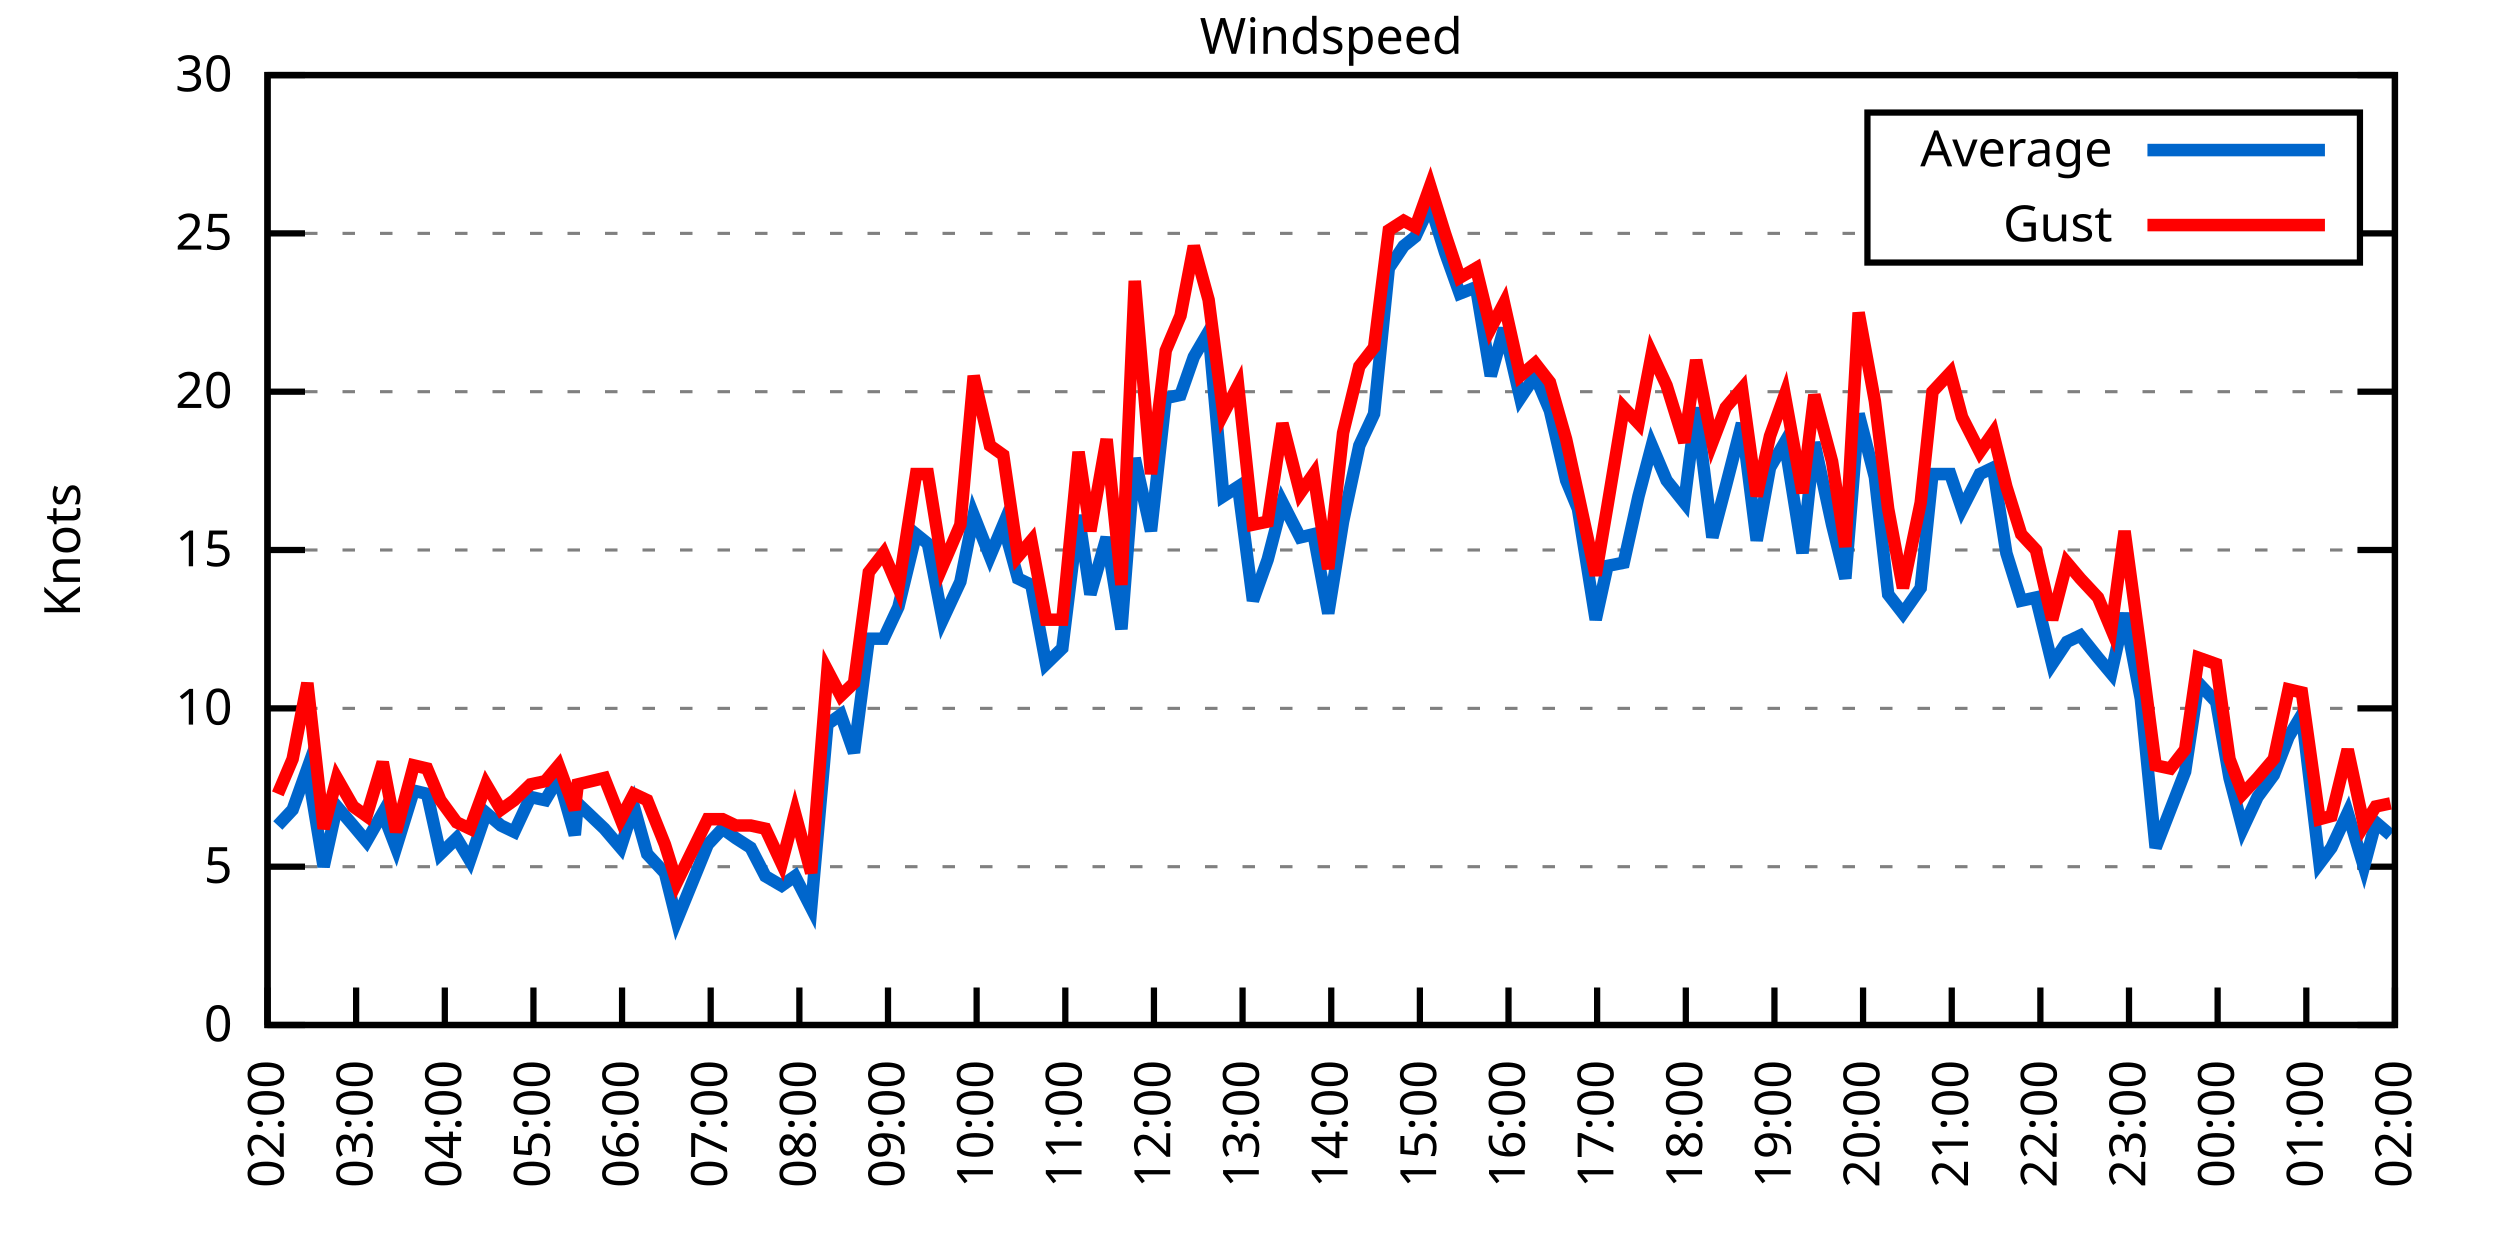
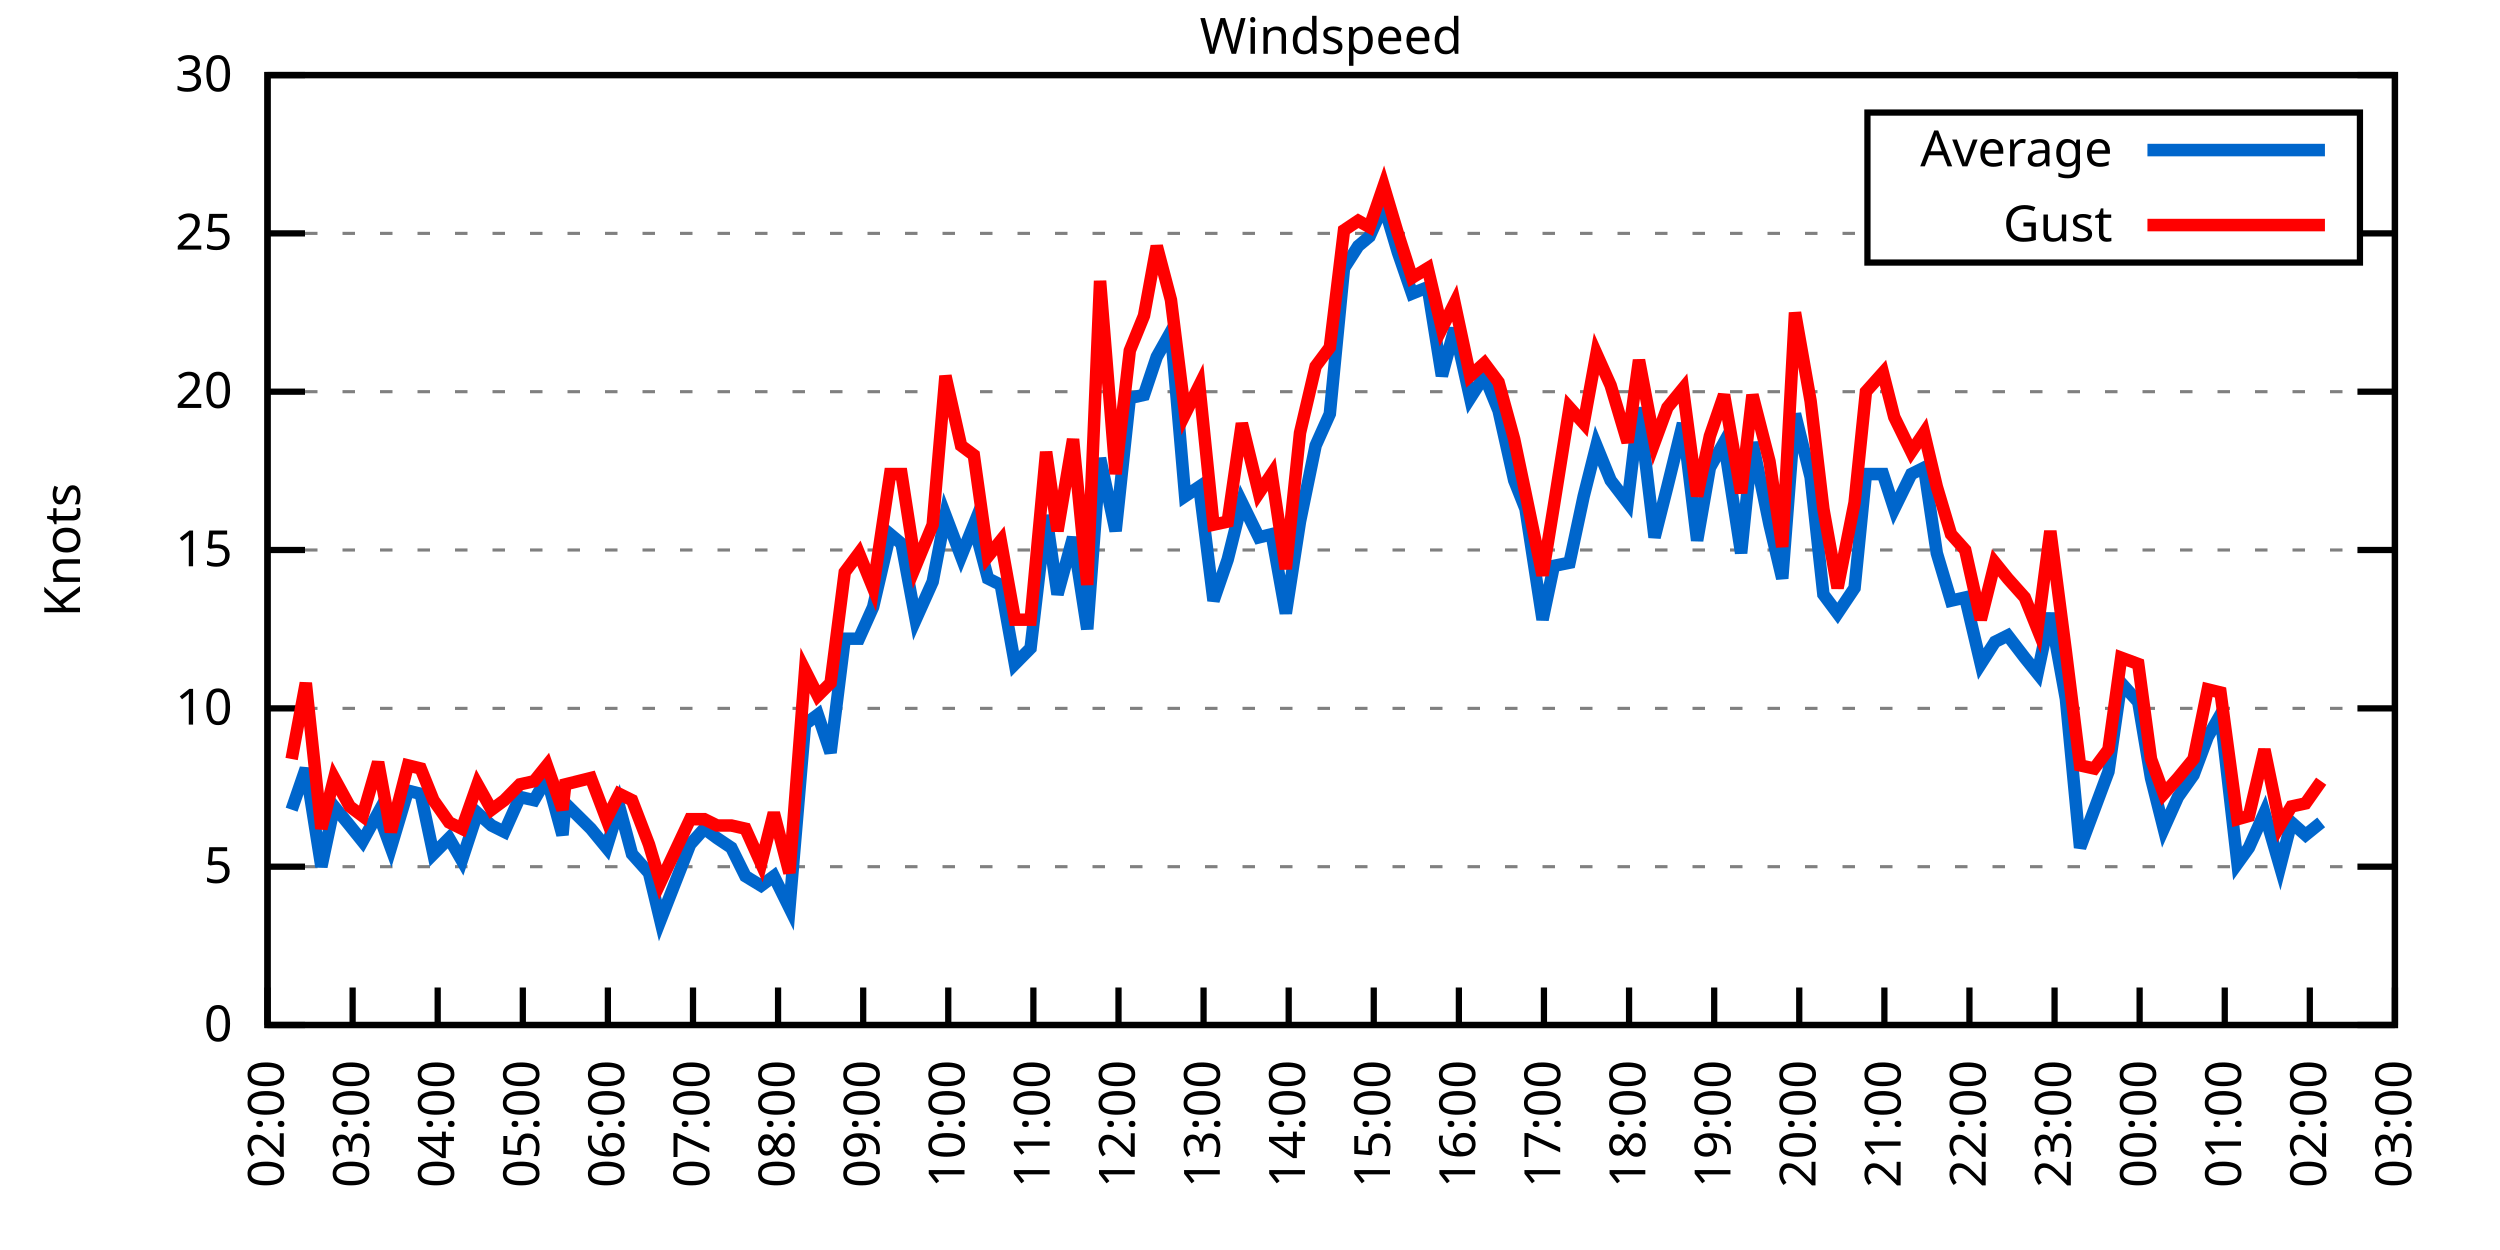
<svg xmlns="http://www.w3.org/2000/svg" xmlns:xlink="http://www.w3.org/1999/xlink" width="400" height="200" viewBox="0 0 400 200">
  <g id="gnuplot_canvas">
    <rect x="0" y="0" width="400" height="200" fill="none" />
    <defs>
      <circle id="gpDot" r="0.5" stroke-width="0.5" stroke="currentColor" />
      <path id="gpPt0" stroke-width="0.333" stroke="currentColor" d="M-1,0 h2 M0,-1 v2" />
      <path id="gpPt1" stroke-width="0.333" stroke="currentColor" d="M-1,-1 L1,1 M1,-1 L-1,1" />
      <path id="gpPt2" stroke-width="0.333" stroke="currentColor" d="M-1,0 L1,0 M0,-1 L0,1 M-1,-1 L1,1 M-1,1 L1,-1" />
      <rect id="gpPt3" stroke-width="0.333" stroke="currentColor" x="-1" y="-1" width="2" height="2" />
      <rect id="gpPt4" stroke-width="0.333" stroke="currentColor" fill="currentColor" x="-1" y="-1" width="2" height="2" />
      <circle id="gpPt5" stroke-width="0.333" stroke="currentColor" cx="0" cy="0" r="1" />
      <use xlink:href="#gpPt5" id="gpPt6" fill="currentColor" stroke="none" />
      <path id="gpPt7" stroke-width="0.333" stroke="currentColor" d="M0,-1.33 L-1.33,0.67 L1.33,0.67 z" />
      <use xlink:href="#gpPt7" id="gpPt8" fill="currentColor" stroke="none" />
      <use xlink:href="#gpPt7" id="gpPt9" stroke="currentColor" transform="rotate(180)" />
      <use xlink:href="#gpPt9" id="gpPt10" fill="currentColor" stroke="none" />
      <use xlink:href="#gpPt3" id="gpPt11" stroke="currentColor" transform="rotate(45)" />
      <use xlink:href="#gpPt11" id="gpPt12" fill="currentColor" stroke="none" />
      <path id="gpPt13" stroke-width="0.333" stroke="currentColor" d="M0,1.330 L1.265,0.411 L0.782,-1.067 L-0.782,-1.076 L-1.265,0.411 z" />
      <use xlink:href="#gpPt13" id="gpPt14" fill="currentColor" stroke="none" />
      <filter id="textbox" filterUnits="objectBoundingBox" x="0" y="0" height="1" width="1">
        <feFlood flood-color="white" flood-opacity="1" result="bgnd" />
        <feComposite in="SourceGraphic" in2="bgnd" operator="atop" />
      </filter>
      <filter id="greybox" filterUnits="objectBoundingBox" x="0" y="0" height="1" width="1">
        <feFlood flood-color="lightgrey" flood-opacity="1" result="grey" />
        <feComposite in="SourceGraphic" in2="grey" operator="atop" />
      </filter>
    </defs>
    <g fill="none" color="white" stroke="currentColor" stroke-width="1.00" stroke-linecap="butt" stroke-linejoin="miter">
</g>
    <g fill="none" color="black" stroke="currentColor" stroke-width="1.00" stroke-linecap="butt" stroke-linejoin="miter">
      <g stroke="none" shape-rendering="crispEdges">
        <polygon fill="rgb(255, 255, 255)" points="42.80,164.00 383.18,164.00 383.18,12.02 42.80,12.02 " />
      </g>
    </g>
    <g fill="none" color="black" stroke="currentColor" stroke-width="1.00" stroke-linecap="butt" stroke-linejoin="miter">
</g>
    <g fill="none" color="black" stroke="black" stroke-width="0.50" stroke-linecap="butt" stroke-linejoin="miter">
</g>
    <g fill="none" color="gray" stroke="currentColor" stroke-width="0.50" stroke-linecap="butt" stroke-linejoin="miter">
      <path stroke="gray" stroke-dasharray="2,4" class="gridline" d="M42.80,164.00 L383.19,164.00  " />
    </g>
    <g fill="none" color="gray" stroke="gray" stroke-width="1.00" stroke-linecap="butt" stroke-linejoin="miter">
</g>
    <g fill="none" color="black" stroke="currentColor" stroke-width="1.00" stroke-linecap="butt" stroke-linejoin="miter">
      <path stroke="black" d="M42.80,164.00 L48.80,164.00 M383.19,164.00 L377.19,164.00  " />
      <g transform="translate(37.20,166.60)" stroke="none" fill="black" font-family="Sans" font-size="8.00" text-anchor="end">
        <text>
          <tspan font-family="Sans"> 0</tspan>
        </text>
      </g>
    </g>
    <g fill="none" color="black" stroke="currentColor" stroke-width="1.00" stroke-linecap="butt" stroke-linejoin="miter">
</g>
    <g fill="none" color="black" stroke="black" stroke-width="0.50" stroke-linecap="butt" stroke-linejoin="miter">
</g>
    <g fill="none" color="gray" stroke="currentColor" stroke-width="0.50" stroke-linecap="butt" stroke-linejoin="miter">
      <path stroke="gray" stroke-dasharray="2,4" class="gridline" d="M42.80,138.67 L383.19,138.67  " />
    </g>
    <g fill="none" color="gray" stroke="gray" stroke-width="1.00" stroke-linecap="butt" stroke-linejoin="miter">
</g>
    <g fill="none" color="black" stroke="currentColor" stroke-width="1.00" stroke-linecap="butt" stroke-linejoin="miter">
      <path stroke="black" d="M42.80,138.67 L48.80,138.67 M383.19,138.67 L377.19,138.67  " />
      <g transform="translate(37.20,141.27)" stroke="none" fill="black" font-family="Sans" font-size="8.00" text-anchor="end">
        <text>
          <tspan font-family="Sans"> 5</tspan>
        </text>
      </g>
    </g>
    <g fill="none" color="black" stroke="currentColor" stroke-width="1.00" stroke-linecap="butt" stroke-linejoin="miter">
</g>
    <g fill="none" color="black" stroke="black" stroke-width="0.50" stroke-linecap="butt" stroke-linejoin="miter">
</g>
    <g fill="none" color="gray" stroke="currentColor" stroke-width="0.50" stroke-linecap="butt" stroke-linejoin="miter">
      <path stroke="gray" stroke-dasharray="2,4" class="gridline" d="M42.80,113.34 L383.19,113.34  " />
    </g>
    <g fill="none" color="gray" stroke="gray" stroke-width="1.00" stroke-linecap="butt" stroke-linejoin="miter">
</g>
    <g fill="none" color="black" stroke="currentColor" stroke-width="1.00" stroke-linecap="butt" stroke-linejoin="miter">
      <path stroke="black" d="M42.80,113.34 L48.80,113.34 M383.19,113.34 L377.19,113.34  " />
      <g transform="translate(37.20,115.94)" stroke="none" fill="black" font-family="Sans" font-size="8.00" text-anchor="end">
        <text>
          <tspan font-family="Sans"> 10</tspan>
        </text>
      </g>
    </g>
    <g fill="none" color="black" stroke="currentColor" stroke-width="1.00" stroke-linecap="butt" stroke-linejoin="miter">
</g>
    <g fill="none" color="black" stroke="black" stroke-width="0.50" stroke-linecap="butt" stroke-linejoin="miter">
</g>
    <g fill="none" color="gray" stroke="currentColor" stroke-width="0.50" stroke-linecap="butt" stroke-linejoin="miter">
      <path stroke="gray" stroke-dasharray="2,4" class="gridline" d="M42.80,88.00 L383.19,88.00  " />
    </g>
    <g fill="none" color="gray" stroke="gray" stroke-width="1.00" stroke-linecap="butt" stroke-linejoin="miter">
</g>
    <g fill="none" color="black" stroke="currentColor" stroke-width="1.00" stroke-linecap="butt" stroke-linejoin="miter">
      <path stroke="black" d="M42.80,88.00 L48.80,88.00 M383.19,88.00 L377.19,88.00  " />
      <g transform="translate(37.20,90.60)" stroke="none" fill="black" font-family="Sans" font-size="8.00" text-anchor="end">
        <text>
          <tspan font-family="Sans"> 15</tspan>
        </text>
      </g>
    </g>
    <g fill="none" color="black" stroke="currentColor" stroke-width="1.00" stroke-linecap="butt" stroke-linejoin="miter">
</g>
    <g fill="none" color="black" stroke="black" stroke-width="0.50" stroke-linecap="butt" stroke-linejoin="miter">
</g>
    <g fill="none" color="gray" stroke="currentColor" stroke-width="0.50" stroke-linecap="butt" stroke-linejoin="miter">
      <path stroke="gray" stroke-dasharray="2,4" class="gridline" d="M42.80,62.67 L383.19,62.67  " />
    </g>
    <g fill="none" color="gray" stroke="gray" stroke-width="1.00" stroke-linecap="butt" stroke-linejoin="miter">
</g>
    <g fill="none" color="black" stroke="currentColor" stroke-width="1.00" stroke-linecap="butt" stroke-linejoin="miter">
      <path stroke="black" d="M42.80,62.67 L48.80,62.67 M383.19,62.67 L377.19,62.67  " />
      <g transform="translate(37.20,65.27)" stroke="none" fill="black" font-family="Sans" font-size="8.00" text-anchor="end">
        <text>
          <tspan font-family="Sans"> 20</tspan>
        </text>
      </g>
    </g>
    <g fill="none" color="black" stroke="currentColor" stroke-width="1.00" stroke-linecap="butt" stroke-linejoin="miter">
</g>
    <g fill="none" color="black" stroke="black" stroke-width="0.50" stroke-linecap="butt" stroke-linejoin="miter">
</g>
    <g fill="none" color="gray" stroke="currentColor" stroke-width="0.50" stroke-linecap="butt" stroke-linejoin="miter">
      <path stroke="gray" stroke-dasharray="2,4" class="gridline" d="M42.80,37.34 L298.79,37.34 M377.59,37.34 L383.19,37.34  " />
    </g>
    <g fill="none" color="gray" stroke="gray" stroke-width="1.00" stroke-linecap="butt" stroke-linejoin="miter">
</g>
    <g fill="none" color="black" stroke="currentColor" stroke-width="1.00" stroke-linecap="butt" stroke-linejoin="miter">
      <path stroke="black" d="M42.80,37.34 L48.80,37.34 M383.19,37.34 L377.19,37.34  " />
      <g transform="translate(37.20,39.94)" stroke="none" fill="black" font-family="Sans" font-size="8.00" text-anchor="end">
        <text>
          <tspan font-family="Sans"> 25</tspan>
        </text>
      </g>
    </g>
    <g fill="none" color="black" stroke="currentColor" stroke-width="1.00" stroke-linecap="butt" stroke-linejoin="miter">
</g>
    <g fill="none" color="black" stroke="black" stroke-width="0.50" stroke-linecap="butt" stroke-linejoin="miter">
</g>
    <g fill="none" color="gray" stroke="currentColor" stroke-width="0.50" stroke-linecap="butt" stroke-linejoin="miter">
      <path stroke="gray" stroke-dasharray="2,4" class="gridline" d="M42.80,12.01 L383.19,12.01  " />
    </g>
    <g fill="none" color="gray" stroke="gray" stroke-width="1.00" stroke-linecap="butt" stroke-linejoin="miter">
</g>
    <g fill="none" color="black" stroke="currentColor" stroke-width="1.00" stroke-linecap="butt" stroke-linejoin="miter">
      <path stroke="black" d="M42.80,12.01 L48.80,12.01 M383.19,12.01 L377.19,12.01  " />
      <g transform="translate(37.20,14.61)" stroke="none" fill="black" font-family="Sans" font-size="8.00" text-anchor="end">
        <text>
          <tspan font-family="Sans"> 30</tspan>
        </text>
      </g>
    </g>
    <g fill="none" color="black" stroke="currentColor" stroke-width="1.00" stroke-linecap="butt" stroke-linejoin="miter">
      <path stroke="black" d="M42.80,164.00 L42.80,158.00  " />
      <g transform="translate(45.40,169.60) rotate(270.00)" stroke="none" fill="black" font-family="Sans" font-size="8.00" text-anchor="end">
        <text>
          <tspan font-family="Sans">02:00</tspan>
        </text>
      </g>
    </g>
    <g fill="none" color="black" stroke="currentColor" stroke-width="1.00" stroke-linecap="butt" stroke-linejoin="miter">
-       <path stroke="black" d="M56.98,164.00 L56.98,158.00  " />
-       <g transform="translate(59.58,169.60) rotate(270.00)" stroke="none" fill="black" font-family="Sans" font-size="8.00" text-anchor="end">
+       <path stroke="black" d="M56.42,164.00 L56.42,158.00  " />
+       <g transform="translate(59.02,169.60) rotate(270.00)" stroke="none" fill="black" font-family="Sans" font-size="8.00" text-anchor="end">
        <text>
          <tspan font-family="Sans">03:00</tspan>
        </text>
      </g>
    </g>
    <g fill="none" color="black" stroke="currentColor" stroke-width="1.00" stroke-linecap="butt" stroke-linejoin="miter">
-       <path stroke="black" d="M71.17,164.00 L71.17,158.00  " />
-       <g transform="translate(73.77,169.60) rotate(270.00)" stroke="none" fill="black" font-family="Sans" font-size="8.00" text-anchor="end">
+       <path stroke="black" d="M70.03,164.00 L70.03,158.00  " />
+       <g transform="translate(72.63,169.60) rotate(270.00)" stroke="none" fill="black" font-family="Sans" font-size="8.00" text-anchor="end">
        <text>
          <tspan font-family="Sans">04:00</tspan>
        </text>
      </g>
    </g>
    <g fill="none" color="black" stroke="currentColor" stroke-width="1.00" stroke-linecap="butt" stroke-linejoin="miter">
-       <path stroke="black" d="M85.35,164.00 L85.35,158.00  " />
-       <g transform="translate(87.95,169.60) rotate(270.00)" stroke="none" fill="black" font-family="Sans" font-size="8.00" text-anchor="end">
+       <path stroke="black" d="M83.65,164.00 L83.65,158.00  " />
+       <g transform="translate(86.25,169.60) rotate(270.00)" stroke="none" fill="black" font-family="Sans" font-size="8.00" text-anchor="end">
        <text>
          <tspan font-family="Sans">05:00</tspan>
        </text>
      </g>
    </g>
    <g fill="none" color="black" stroke="currentColor" stroke-width="1.00" stroke-linecap="butt" stroke-linejoin="miter">
-       <path stroke="black" d="M99.53,164.00 L99.53,158.00  " />
-       <g transform="translate(102.13,169.60) rotate(270.00)" stroke="none" fill="black" font-family="Sans" font-size="8.00" text-anchor="end">
+       <path stroke="black" d="M97.26,164.00 L97.26,158.00  " />
+       <g transform="translate(99.86,169.60) rotate(270.00)" stroke="none" fill="black" font-family="Sans" font-size="8.00" text-anchor="end">
        <text>
          <tspan font-family="Sans">06:00</tspan>
        </text>
      </g>
    </g>
    <g fill="none" color="black" stroke="currentColor" stroke-width="1.00" stroke-linecap="butt" stroke-linejoin="miter">
-       <path stroke="black" d="M113.71,164.00 L113.71,158.00  " />
-       <g transform="translate(116.31,169.60) rotate(270.00)" stroke="none" fill="black" font-family="Sans" font-size="8.00" text-anchor="end">
+       <path stroke="black" d="M110.88,164.00 L110.88,158.00  " />
+       <g transform="translate(113.48,169.60) rotate(270.00)" stroke="none" fill="black" font-family="Sans" font-size="8.00" text-anchor="end">
        <text>
          <tspan font-family="Sans">07:00</tspan>
        </text>
      </g>
    </g>
    <g fill="none" color="black" stroke="currentColor" stroke-width="1.00" stroke-linecap="butt" stroke-linejoin="miter">
-       <path stroke="black" d="M127.90,164.00 L127.90,158.00  " />
-       <g transform="translate(130.50,169.60) rotate(270.00)" stroke="none" fill="black" font-family="Sans" font-size="8.00" text-anchor="end">
+       <path stroke="black" d="M124.49,164.00 L124.49,158.00  " />
+       <g transform="translate(127.09,169.60) rotate(270.00)" stroke="none" fill="black" font-family="Sans" font-size="8.00" text-anchor="end">
        <text>
          <tspan font-family="Sans">08:00</tspan>
        </text>
      </g>
    </g>
    <g fill="none" color="black" stroke="currentColor" stroke-width="1.00" stroke-linecap="butt" stroke-linejoin="miter">
-       <path stroke="black" d="M142.08,164.00 L142.08,158.00  " />
-       <g transform="translate(144.68,169.60) rotate(270.00)" stroke="none" fill="black" font-family="Sans" font-size="8.00" text-anchor="end">
+       <path stroke="black" d="M138.11,164.00 L138.11,158.00  " />
+       <g transform="translate(140.71,169.60) rotate(270.00)" stroke="none" fill="black" font-family="Sans" font-size="8.00" text-anchor="end">
        <text>
          <tspan font-family="Sans">09:00</tspan>
        </text>
      </g>
    </g>
    <g fill="none" color="black" stroke="currentColor" stroke-width="1.00" stroke-linecap="butt" stroke-linejoin="miter">
-       <path stroke="black" d="M156.26,164.00 L156.26,158.00  " />
-       <g transform="translate(158.86,169.60) rotate(270.00)" stroke="none" fill="black" font-family="Sans" font-size="8.00" text-anchor="end">
+       <path stroke="black" d="M151.72,164.00 L151.72,158.00  " />
+       <g transform="translate(154.32,169.60) rotate(270.00)" stroke="none" fill="black" font-family="Sans" font-size="8.00" text-anchor="end">
        <text>
          <tspan font-family="Sans">10:00</tspan>
        </text>
      </g>
    </g>
    <g fill="none" color="black" stroke="currentColor" stroke-width="1.00" stroke-linecap="butt" stroke-linejoin="miter">
-       <path stroke="black" d="M170.45,164.00 L170.45,158.00  " />
-       <g transform="translate(173.05,169.60) rotate(270.00)" stroke="none" fill="black" font-family="Sans" font-size="8.00" text-anchor="end">
+       <path stroke="black" d="M165.34,164.00 L165.34,158.00  " />
+       <g transform="translate(167.94,169.60) rotate(270.00)" stroke="none" fill="black" font-family="Sans" font-size="8.00" text-anchor="end">
        <text>
          <tspan font-family="Sans">11:00</tspan>
        </text>
      </g>
    </g>
    <g fill="none" color="black" stroke="currentColor" stroke-width="1.00" stroke-linecap="butt" stroke-linejoin="miter">
-       <path stroke="black" d="M184.63,164.00 L184.63,158.00  " />
-       <g transform="translate(187.23,169.60) rotate(270.00)" stroke="none" fill="black" font-family="Sans" font-size="8.00" text-anchor="end">
+       <path stroke="black" d="M178.96,164.00 L178.96,158.00  " />
+       <g transform="translate(181.56,169.60) rotate(270.00)" stroke="none" fill="black" font-family="Sans" font-size="8.00" text-anchor="end">
        <text>
          <tspan font-family="Sans">12:00</tspan>
        </text>
      </g>
    </g>
    <g fill="none" color="black" stroke="currentColor" stroke-width="1.00" stroke-linecap="butt" stroke-linejoin="miter">
-       <path stroke="black" d="M198.81,164.00 L198.81,158.00  " />
-       <g transform="translate(201.41,169.60) rotate(270.00)" stroke="none" fill="black" font-family="Sans" font-size="8.00" text-anchor="end">
+       <path stroke="black" d="M192.57,164.00 L192.57,158.00  " />
+       <g transform="translate(195.17,169.60) rotate(270.00)" stroke="none" fill="black" font-family="Sans" font-size="8.00" text-anchor="end">
        <text>
          <tspan font-family="Sans">13:00</tspan>
        </text>
      </g>
    </g>
    <g fill="none" color="black" stroke="currentColor" stroke-width="1.00" stroke-linecap="butt" stroke-linejoin="miter">
-       <path stroke="black" d="M213.00,164.00 L213.00,158.00  " />
-       <g transform="translate(215.60,169.60) rotate(270.00)" stroke="none" fill="black" font-family="Sans" font-size="8.00" text-anchor="end">
+       <path stroke="black" d="M206.19,164.00 L206.19,158.00  " />
+       <g transform="translate(208.79,169.60) rotate(270.00)" stroke="none" fill="black" font-family="Sans" font-size="8.00" text-anchor="end">
        <text>
          <tspan font-family="Sans">14:00</tspan>
        </text>
      </g>
    </g>
    <g fill="none" color="black" stroke="currentColor" stroke-width="1.00" stroke-linecap="butt" stroke-linejoin="miter">
-       <path stroke="black" d="M227.18,164.00 L227.18,158.00  " />
-       <g transform="translate(229.78,169.60) rotate(270.00)" stroke="none" fill="black" font-family="Sans" font-size="8.00" text-anchor="end">
+       <path stroke="black" d="M219.80,164.00 L219.80,158.00  " />
+       <g transform="translate(222.40,169.60) rotate(270.00)" stroke="none" fill="black" font-family="Sans" font-size="8.00" text-anchor="end">
        <text>
          <tspan font-family="Sans">15:00</tspan>
        </text>
      </g>
    </g>
    <g fill="none" color="black" stroke="currentColor" stroke-width="1.00" stroke-linecap="butt" stroke-linejoin="miter">
-       <path stroke="black" d="M241.36,164.00 L241.36,158.00  " />
-       <g transform="translate(243.96,169.60) rotate(270.00)" stroke="none" fill="black" font-family="Sans" font-size="8.00" text-anchor="end">
+       <path stroke="black" d="M233.42,164.00 L233.42,158.00  " />
+       <g transform="translate(236.02,169.60) rotate(270.00)" stroke="none" fill="black" font-family="Sans" font-size="8.00" text-anchor="end">
        <text>
          <tspan font-family="Sans">16:00</tspan>
        </text>
      </g>
    </g>
    <g fill="none" color="black" stroke="currentColor" stroke-width="1.00" stroke-linecap="butt" stroke-linejoin="miter">
-       <path stroke="black" d="M255.54,164.00 L255.54,158.00  " />
-       <g transform="translate(258.14,169.60) rotate(270.00)" stroke="none" fill="black" font-family="Sans" font-size="8.00" text-anchor="end">
+       <path stroke="black" d="M247.03,164.00 L247.03,158.00  " />
+       <g transform="translate(249.63,169.60) rotate(270.00)" stroke="none" fill="black" font-family="Sans" font-size="8.00" text-anchor="end">
        <text>
          <tspan font-family="Sans">17:00</tspan>
        </text>
      </g>
    </g>
    <g fill="none" color="black" stroke="currentColor" stroke-width="1.00" stroke-linecap="butt" stroke-linejoin="miter">
-       <path stroke="black" d="M269.73,164.00 L269.73,158.00  " />
-       <g transform="translate(272.33,169.60) rotate(270.00)" stroke="none" fill="black" font-family="Sans" font-size="8.00" text-anchor="end">
+       <path stroke="black" d="M260.65,164.00 L260.65,158.00  " />
+       <g transform="translate(263.25,169.60) rotate(270.00)" stroke="none" fill="black" font-family="Sans" font-size="8.00" text-anchor="end">
        <text>
          <tspan font-family="Sans">18:00</tspan>
        </text>
      </g>
    </g>
    <g fill="none" color="black" stroke="currentColor" stroke-width="1.00" stroke-linecap="butt" stroke-linejoin="miter">
-       <path stroke="black" d="M283.91,164.00 L283.91,158.00  " />
-       <g transform="translate(286.51,169.60) rotate(270.00)" stroke="none" fill="black" font-family="Sans" font-size="8.00" text-anchor="end">
+       <path stroke="black" d="M274.27,164.00 L274.27,158.00  " />
+       <g transform="translate(276.87,169.60) rotate(270.00)" stroke="none" fill="black" font-family="Sans" font-size="8.00" text-anchor="end">
        <text>
          <tspan font-family="Sans">19:00</tspan>
        </text>
      </g>
    </g>
    <g fill="none" color="black" stroke="currentColor" stroke-width="1.00" stroke-linecap="butt" stroke-linejoin="miter">
-       <path stroke="black" d="M298.09,164.00 L298.09,158.00  " />
-       <g transform="translate(300.69,169.60) rotate(270.00)" stroke="none" fill="black" font-family="Sans" font-size="8.00" text-anchor="end">
+       <path stroke="black" d="M287.88,164.00 L287.88,158.00  " />
+       <g transform="translate(290.48,169.60) rotate(270.00)" stroke="none" fill="black" font-family="Sans" font-size="8.00" text-anchor="end">
        <text>
          <tspan font-family="Sans">20:00</tspan>
        </text>
      </g>
    </g>
    <g fill="none" color="black" stroke="currentColor" stroke-width="1.00" stroke-linecap="butt" stroke-linejoin="miter">
-       <path stroke="black" d="M312.28,164.00 L312.28,158.00  " />
-       <g transform="translate(314.88,169.60) rotate(270.00)" stroke="none" fill="black" font-family="Sans" font-size="8.00" text-anchor="end">
+       <path stroke="black" d="M301.50,164.00 L301.50,158.00  " />
+       <g transform="translate(304.10,169.60) rotate(270.00)" stroke="none" fill="black" font-family="Sans" font-size="8.00" text-anchor="end">
        <text>
          <tspan font-family="Sans">21:00</tspan>
        </text>
      </g>
    </g>
    <g fill="none" color="black" stroke="currentColor" stroke-width="1.00" stroke-linecap="butt" stroke-linejoin="miter">
-       <path stroke="black" d="M326.46,164.00 L326.46,158.00  " />
-       <g transform="translate(329.06,169.60) rotate(270.00)" stroke="none" fill="black" font-family="Sans" font-size="8.00" text-anchor="end">
+       <path stroke="black" d="M315.11,164.00 L315.11,158.00  " />
+       <g transform="translate(317.71,169.60) rotate(270.00)" stroke="none" fill="black" font-family="Sans" font-size="8.00" text-anchor="end">
        <text>
          <tspan font-family="Sans">22:00</tspan>
        </text>
      </g>
    </g>
    <g fill="none" color="black" stroke="currentColor" stroke-width="1.00" stroke-linecap="butt" stroke-linejoin="miter">
-       <path stroke="black" d="M340.64,164.00 L340.64,158.00  " />
-       <g transform="translate(343.24,169.60) rotate(270.00)" stroke="none" fill="black" font-family="Sans" font-size="8.00" text-anchor="end">
+       <path stroke="black" d="M328.73,164.00 L328.73,158.00  " />
+       <g transform="translate(331.33,169.60) rotate(270.00)" stroke="none" fill="black" font-family="Sans" font-size="8.00" text-anchor="end">
        <text>
          <tspan font-family="Sans">23:00</tspan>
        </text>
      </g>
    </g>
    <g fill="none" color="black" stroke="currentColor" stroke-width="1.00" stroke-linecap="butt" stroke-linejoin="miter">
-       <path stroke="black" d="M354.82,164.00 L354.82,158.00  " />
-       <g transform="translate(357.42,169.60) rotate(270.00)" stroke="none" fill="black" font-family="Sans" font-size="8.00" text-anchor="end">
+       <path stroke="black" d="M342.34,164.00 L342.34,158.00  " />
+       <g transform="translate(344.94,169.60) rotate(270.00)" stroke="none" fill="black" font-family="Sans" font-size="8.00" text-anchor="end">
        <text>
          <tspan font-family="Sans">00:00</tspan>
        </text>
      </g>
    </g>
    <g fill="none" color="black" stroke="currentColor" stroke-width="1.00" stroke-linecap="butt" stroke-linejoin="miter">
-       <path stroke="black" d="M369.01,164.00 L369.01,158.00  " />
-       <g transform="translate(371.61,169.60) rotate(270.00)" stroke="none" fill="black" font-family="Sans" font-size="8.00" text-anchor="end">
+       <path stroke="black" d="M355.96,164.00 L355.96,158.00  " />
+       <g transform="translate(358.56,169.60) rotate(270.00)" stroke="none" fill="black" font-family="Sans" font-size="8.00" text-anchor="end">
        <text>
          <tspan font-family="Sans">01:00</tspan>
+         </text>
+       </g>
+     </g>
+     <g fill="none" color="black" stroke="currentColor" stroke-width="1.00" stroke-linecap="butt" stroke-linejoin="miter">
+       <path stroke="black" d="M369.57,164.00 L369.57,158.00  " />
+       <g transform="translate(372.17,169.60) rotate(270.00)" stroke="none" fill="black" font-family="Sans" font-size="8.00" text-anchor="end">
+         <text>
+           <tspan font-family="Sans">02:00</tspan>
        </text>
      </g>
    </g>
    <g fill="none" color="black" stroke="currentColor" stroke-width="1.00" stroke-linecap="butt" stroke-linejoin="miter">
      <path stroke="black" d="M383.19,164.00 L383.19,158.00  " />
      <g transform="translate(385.79,169.60) rotate(270.00)" stroke="none" fill="black" font-family="Sans" font-size="8.00" text-anchor="end">
        <text>
-           <tspan font-family="Sans">02:00</tspan>
+           <tspan font-family="Sans">03:00</tspan>
        </text>
      </g>
    </g>
    <g fill="none" color="black" stroke="currentColor" stroke-width="1.00" stroke-linecap="butt" stroke-linejoin="miter">
</g>
    <g fill="none" color="black" stroke="currentColor" stroke-width="1.00" stroke-linecap="butt" stroke-linejoin="miter">
      <path stroke="black" d="M42.80,12.01 L42.80,164.00 L383.19,164.00 L383.19,12.01 L42.80,12.01 Z  " />
    </g>
    <g fill="none" color="black" stroke="currentColor" stroke-width="1.00" stroke-linecap="butt" stroke-linejoin="miter">
</g>
    <g fill="none" color="black" stroke="currentColor" stroke-width="1.00" stroke-linecap="butt" stroke-linejoin="miter">
      <path stroke="black" d="M298.79,42.01 L298.79,18.01 L377.59,18.01 L377.59,42.01 L298.79,42.01 Z  " />
    </g>
    <g id="Windspeed_plot_1">
      <g fill="none" color="white" stroke="black" stroke-width="2.00" stroke-linecap="butt" stroke-linejoin="miter">
</g>
      <g fill="none" color="black" stroke="currentColor" stroke-width="2.00" stroke-linecap="butt" stroke-linejoin="miter">
        <g transform="translate(337.99,26.61)" stroke="none" fill="black" font-family="Sans" font-size="8.00" text-anchor="end">
          <text>
            <tspan font-family="Sans">Average</tspan>
          </text>
        </g>
      </g>
      <g fill="none" color="black" stroke="currentColor" stroke-width="2.00" stroke-linecap="butt" stroke-linejoin="miter">
-         <path stroke="rgb(  0, 102, 204)" d="M343.59,24.01 L371.99,24.01 M44.45,132.08 L46.82,129.55 L49.18,122.96 L51.78,138.67 L53.91,129.04 L56.51,132.08   L58.64,134.62 L61.24,130.06 L63.37,135.63 L66.20,126.51 L68.33,127.02 L70.46,136.64 L73.06,134.11 L75.18,137.66   L77.78,130.06 L80.15,132.08 L82.28,133.10 L84.88,127.52 L87.24,128.03 L89.37,124.48 L91.97,133.60 L92.44,128.54   L96.70,132.59 L99.30,135.63 L101.42,129.04 L103.55,136.64 L106.39,139.68 L108.28,147.28 L113.24,135.12 L115.61,132.59   L117.73,134.11 L120.10,135.63 L122.46,140.19 L125.06,141.71 L127.19,140.19 L129.79,145.25 L132.39,115.87 L134.52,114.35   L136.64,120.43 L139.01,102.19 L141.37,102.19 L143.74,97.12 L146.57,85.47 L148.46,86.99 L150.83,99.15 L153.66,93.07   L155.79,82.43 L158.39,89.02 L160.52,83.95 L162.88,92.56 L165.01,93.58 L167.37,106.24 L169.97,103.71 L172.57,82.43   L174.46,95.10 L177.06,85.98 L179.43,100.67 L181.56,73.31 L184.16,84.97 L186.52,63.69 L188.88,63.18 L191.01,57.10   L193.38,53.05 L195.74,79.39 L198.10,77.87 L200.47,96.11 L202.83,89.52 L205.19,80.41 L208.03,85.98 L210.16,85.47   L212.52,98.14 L214.89,83.45 L217.49,71.29 L219.85,66.22 L222.21,42.91 L224.58,39.37 L226.47,37.85 L228.83,32.78   L231.20,40.38 L233.56,46.97 L236.16,45.95 L238.52,60.14 L240.65,52.54 L243.25,63.69 L245.62,60.14 L247.98,65.71   L250.58,76.86 L252.47,81.42 L255.31,99.15 L257.20,90.54 L259.80,90.03 L262.16,79.39 L264.29,71.29 L266.65,76.86   L269.49,80.41 L271.38,65.21 L273.98,85.98 L276.11,77.87 L278.71,67.74 L281.07,86.49 L283.20,74.83 L285.56,70.78   L288.40,88.51 L290.29,70.78 L293.13,83.95 L295.26,92.56 L297.38,66.22 L299.98,76.35 L302.11,95.10 L304.47,98.14   L307.31,94.08 L309.20,75.85 L312.04,75.85 L313.93,81.42 L316.77,75.85 L318.89,74.83 L321.02,88.51 L323.39,96.11   L325.75,95.60 L328.35,106.24 L330.71,102.70 L332.84,101.68 L335.68,105.23 L337.80,107.76 L339.93,98.14 L342.53,111.82   L344.90,135.63 L347.26,129.55 L349.62,123.47 L351.75,109.28 L354.59,112.32 L356.72,124.48 L358.84,132.59 L361.21,127.52   L363.81,123.98 L366.17,117.90 L368.30,114.35 L371.13,138.16 L373.03,135.63 L375.63,130.06 L378.23,138.67 L380.12,131.58   L382.48,133.60  " />
+         <path stroke="rgb(  0, 102, 204)" d="M343.59,24.01 L371.99,24.01 M46.66,129.55 L48.93,122.96 L51.42,138.67 L53.47,129.04 L55.96,132.08 L58.00,134.62   L60.50,130.06 L62.54,135.63 L65.27,126.51 L67.31,127.02 L69.35,136.64 L71.85,134.11 L73.89,137.66 L76.39,130.06   L78.65,132.08 L80.70,133.10 L83.19,127.52 L85.46,128.03 L87.50,124.48 L90.00,133.60 L90.45,128.54 L94.54,132.59   L97.04,135.63 L99.08,129.04 L101.12,136.64 L103.84,139.68 L105.66,147.28 L110.42,135.12 L112.69,132.59 L114.74,134.11   L117.01,135.63 L119.27,140.19 L121.77,141.71 L123.81,140.19 L126.31,145.25 L128.81,115.87 L130.85,114.35 L132.89,120.43   L135.16,102.19 L137.43,102.19 L139.70,97.12 L142.42,85.47 L144.24,86.99 L146.51,99.15 L149.23,93.07 L151.27,82.43   L153.77,89.02 L155.81,83.95 L158.08,92.56 L160.12,93.58 L162.39,106.24 L164.89,103.71 L167.38,82.43 L169.20,95.10   L171.69,85.98 L173.96,100.67 L176.01,73.31 L178.50,84.97 L180.77,63.69 L183.04,63.18 L185.08,57.10 L187.35,53.05   L189.62,79.39 L191.89,77.87 L194.16,96.11 L196.43,89.52 L198.70,80.41 L201.42,85.98 L203.46,85.47 L205.73,98.14   L208.00,83.45 L210.50,71.29 L212.77,66.22 L215.04,42.91 L217.31,39.37 L219.12,37.85 L221.39,32.78 L223.66,40.38   L225.93,46.97 L228.43,45.95 L230.70,60.14 L232.74,52.54 L235.23,63.69 L237.50,60.14 L239.77,65.71 L242.27,76.86   L244.08,81.42 L246.81,99.15 L248.62,90.54 L251.12,90.03 L253.39,79.39 L255.43,71.29 L257.70,76.86 L260.42,80.41   L262.24,65.21 L264.73,85.98 L266.78,77.87 L269.27,67.74 L271.54,86.49 L273.58,74.83 L275.85,70.78 L278.58,88.51   L280.39,70.78 L283.12,83.95 L285.16,92.56 L287.20,66.22 L289.70,76.35 L291.74,95.10 L294.01,98.14 L296.73,94.08   L298.55,75.85 L301.27,75.85 L303.08,81.42 L305.81,75.85 L307.85,74.83 L309.89,88.51 L312.16,96.11 L314.43,95.60   L316.93,106.24 L319.20,102.70 L321.24,101.68 L323.96,105.23 L326.00,107.76 L328.05,98.14 L330.54,111.82 L332.81,135.63   L335.08,129.55 L337.35,123.47 L339.39,109.28 L342.12,112.32 L344.16,124.48 L346.20,132.59 L348.47,127.52 L350.97,123.98   L353.24,117.90 L355.28,114.35 L358.00,138.16 L359.82,135.63 L362.31,130.06 L364.81,138.67 L366.62,131.58 L368.89,133.60   L371.39,131.58  " />
      </g>
    </g>
    <g id="Windspeed_plot_2">
      <g fill="none" color="black" stroke="currentColor" stroke-width="2.00" stroke-linecap="butt" stroke-linejoin="miter">
        <g transform="translate(337.99,38.61)" stroke="none" fill="black" font-family="Sans" font-size="8.00" text-anchor="end">
          <text>
            <tspan font-family="Sans">Gust</tspan>
          </text>
        </g>
      </g>
      <g fill="none" color="black" stroke="currentColor" stroke-width="2.00" stroke-linecap="butt" stroke-linejoin="miter">
-         <path stroke="rgb(255,   0,   0)" d="M343.59,36.01 L371.99,36.01 M44.45,127.02 L46.82,121.44 L49.18,109.28 L51.78,132.59 L53.91,124.48 L56.51,129.04   L58.64,130.56 L61.24,121.95 L63.37,133.10 L66.20,122.46 L68.33,122.96 L70.46,128.03 L73.06,131.58 L75.18,132.59   L77.78,125.50 L80.15,129.55 L82.28,128.03 L84.88,125.50 L87.24,124.99 L89.37,122.46 L91.97,129.55 L92.44,125.50   L96.70,124.48 L99.30,131.07 L101.42,127.02 L103.55,128.03 L106.39,135.12 L108.28,141.20 L113.24,131.07 L115.61,131.07   L117.73,132.08 L120.10,132.08 L122.46,132.59 L125.06,138.16 L127.19,130.06 L129.79,139.68 L132.39,107.26 L134.52,111.31   L136.64,109.28 L139.01,91.55 L141.37,88.51 L143.74,94.08 L146.57,75.85 L148.46,75.85 L150.83,90.54 L153.66,83.95   L155.79,60.14 L158.39,71.29 L160.52,72.81 L162.88,89.02 L165.01,86.49 L167.37,99.15 L169.97,99.15 L172.57,72.30   L174.46,84.97 L177.06,70.27 L179.43,93.58 L181.56,44.94 L184.16,75.85 L186.52,56.09 L188.88,50.51 L191.01,39.37   L193.38,47.98 L195.74,66.22 L198.10,61.66 L200.47,83.95 L202.83,83.45 L205.19,67.74 L208.03,78.89 L210.16,75.85   L212.52,91.04 L214.89,69.26 L217.49,58.62 L219.85,55.58 L222.21,36.84 L224.58,35.32 L226.47,36.33 L228.83,29.74   L231.20,37.34 L233.56,44.43 L236.16,42.91 L238.52,52.54 L240.65,48.49 L243.25,60.14 L245.62,58.11 L247.98,61.15   L250.58,70.27 L252.47,78.89 L255.31,92.06 L257.20,80.91 L259.80,65.21 L262.16,67.74 L264.29,56.59 L266.65,61.66   L269.49,70.78 L271.38,57.61 L273.98,70.78 L276.11,65.21 L278.71,62.17 L281.07,79.39 L283.20,69.77 L285.56,63.18   L288.40,78.89 L290.29,63.18 L293.13,73.82 L295.26,87.50 L297.38,50.01 L299.98,64.19 L302.11,81.42 L304.47,94.08   L307.31,80.41 L309.20,62.67 L312.04,59.63 L313.93,66.73 L316.77,72.30 L318.89,69.26 L321.02,77.87 L323.39,85.47   L325.75,88.00 L328.35,99.15 L330.71,90.03 L332.84,92.56 L335.68,95.60 L337.80,100.67 L339.93,84.97 L342.53,104.22   L344.90,122.46 L347.26,122.96 L349.62,119.92 L351.75,105.23 L354.59,106.24 L356.72,121.44 L358.84,127.02 L361.21,124.48   L363.81,121.44 L366.17,110.30 L368.30,110.80 L371.13,131.07 L373.03,130.56 L375.63,119.92 L378.23,132.08 L380.12,129.04   L382.48,128.54  " />
+         <path stroke="rgb(255,   0,   0)" d="M343.59,36.01 L371.99,36.01 M46.66,121.44 L48.93,109.28 L51.42,132.59 L53.47,124.48 L55.96,129.04 L58.00,130.56   L60.50,121.95 L62.54,133.10 L65.27,122.46 L67.31,122.96 L69.35,128.03 L71.85,131.58 L73.89,132.59 L76.39,125.50   L78.65,129.55 L80.70,128.03 L83.19,125.50 L85.46,124.99 L87.50,122.46 L90.00,129.55 L90.45,125.50 L94.54,124.48   L97.04,131.07 L99.08,127.02 L101.12,128.03 L103.84,135.12 L105.66,141.20 L110.42,131.07 L112.69,131.07 L114.74,132.08   L117.01,132.08 L119.27,132.59 L121.77,138.16 L123.81,130.06 L126.31,139.68 L128.81,107.26 L130.85,111.31 L132.89,109.28   L135.16,91.55 L137.43,88.51 L139.70,94.08 L142.42,75.85 L144.24,75.85 L146.51,90.54 L149.23,83.95 L151.27,60.14   L153.77,71.29 L155.81,72.81 L158.08,89.02 L160.12,86.49 L162.39,99.15 L164.89,99.15 L167.38,72.30 L169.20,84.97   L171.69,70.27 L173.96,93.58 L176.01,44.94 L178.50,75.85 L180.77,56.09 L183.04,50.51 L185.08,39.37 L187.35,47.98   L189.62,66.22 L191.89,61.66 L194.16,83.95 L196.43,83.45 L198.70,67.74 L201.42,78.89 L203.46,75.85 L205.73,91.04   L208.00,69.26 L210.50,58.62 L212.77,55.58 L215.04,36.84 L217.31,35.32 L219.12,36.33 L221.39,29.74 L223.66,37.34   L225.93,44.43 L228.43,42.91 L230.70,52.54 L232.74,48.49 L235.23,60.14 L237.50,58.11 L239.77,61.15 L242.27,70.27   L244.08,78.89 L246.81,92.06 L248.62,80.91 L251.12,65.21 L253.39,67.74 L255.43,56.59 L257.70,61.66 L260.42,70.78   L262.24,57.61 L264.73,70.78 L266.78,65.21 L269.27,62.17 L271.54,79.39 L273.58,69.77 L275.85,63.18 L278.58,78.89   L280.39,63.18 L283.12,73.82 L285.16,87.50 L287.20,50.01 L289.70,64.19 L291.74,81.42 L294.01,94.08 L296.73,80.41   L298.55,62.67 L301.27,59.63 L303.08,66.73 L305.81,72.30 L307.85,69.26 L309.89,77.87 L312.16,85.47 L314.43,88.00   L316.93,99.15 L319.20,90.03 L321.24,92.56 L323.96,95.60 L326.00,100.67 L328.05,84.97 L330.54,104.22 L332.81,122.46   L335.08,122.96 L337.35,119.92 L339.39,105.23 L342.12,106.24 L344.16,121.44 L346.20,127.02 L348.47,124.48 L350.97,121.44   L353.24,110.30 L355.28,110.80 L358.00,131.07 L359.82,130.56 L362.31,119.92 L364.81,132.08 L366.62,129.04 L368.89,128.54   L371.39,124.99  " />
      </g>
    </g>
    <g fill="none" color="black" stroke="currentColor" stroke-width="2.00" stroke-linecap="butt" stroke-linejoin="miter">
</g>
    <g fill="none" color="black" stroke="black" stroke-width="1.00" stroke-linecap="butt" stroke-linejoin="miter">
</g>
    <g fill="none" color="black" stroke="currentColor" stroke-width="1.00" stroke-linecap="butt" stroke-linejoin="miter">
      <path stroke="black" d="M42.80,12.01 L42.80,164.00 L383.19,164.00 L383.19,12.01 L42.80,12.01 Z  " />
      <g transform="translate(12.80,88.01) rotate(270.00)" stroke="none" fill="black" font-family="Sans" font-size="8.00" text-anchor="middle">
        <text>
          <tspan font-family="Sans">Knots</tspan>
        </text>
      </g>
    </g>
    <g fill="none" color="black" stroke="currentColor" stroke-width="1.00" stroke-linecap="butt" stroke-linejoin="miter">
</g>
    <g fill="none" color="black" stroke="currentColor" stroke-width="1.00" stroke-linecap="butt" stroke-linejoin="miter">
      <g transform="translate(212.99,8.61)" stroke="none" fill="black" font-family="Sans" font-size="8.00" text-anchor="middle">
        <text>
          <tspan font-family="Sans">Windspeed</tspan>
        </text>
      </g>
    </g>
    <g fill="none" color="black" stroke="currentColor" stroke-width="1.00" stroke-linecap="butt" stroke-linejoin="miter">
</g>
  </g>
</svg>
